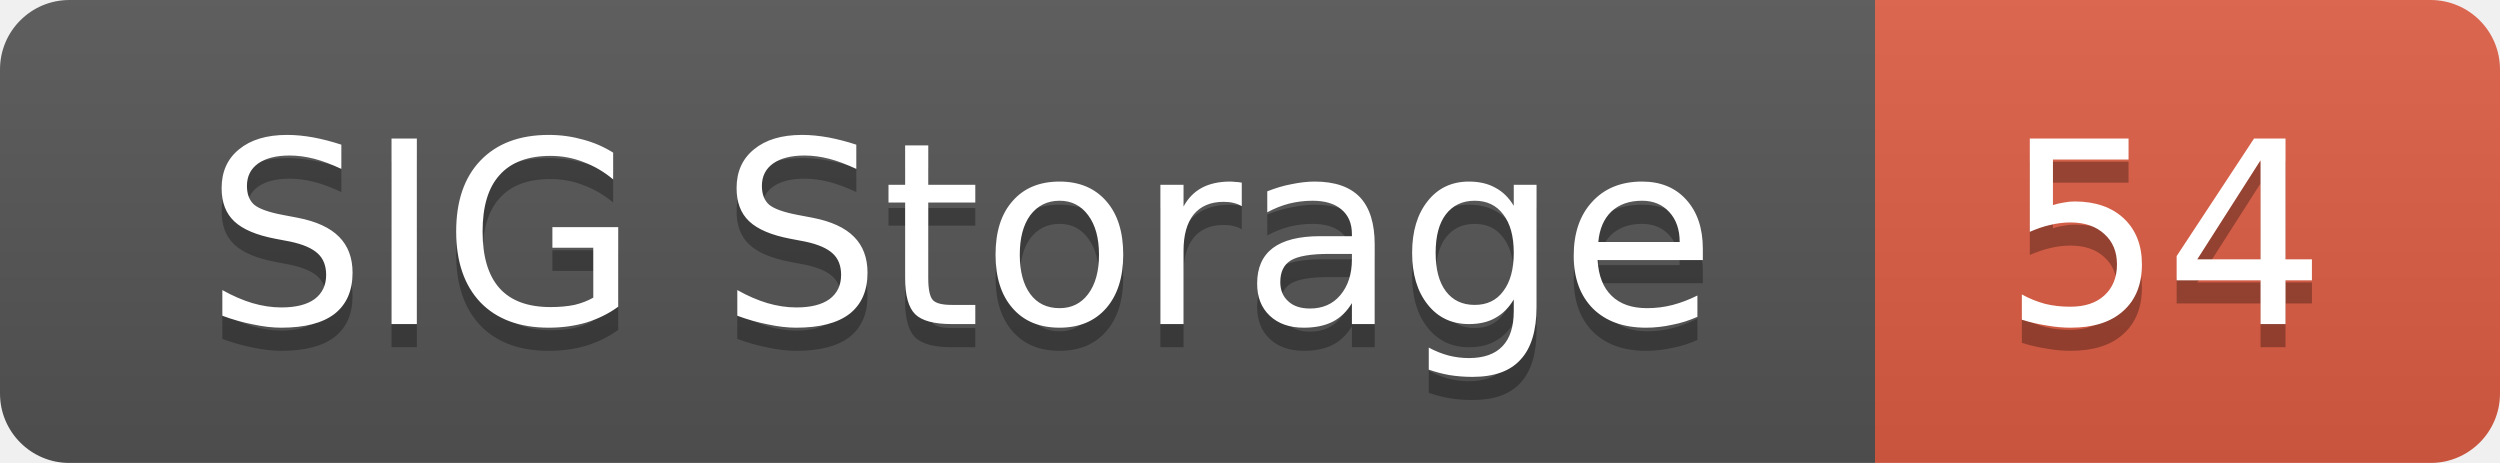
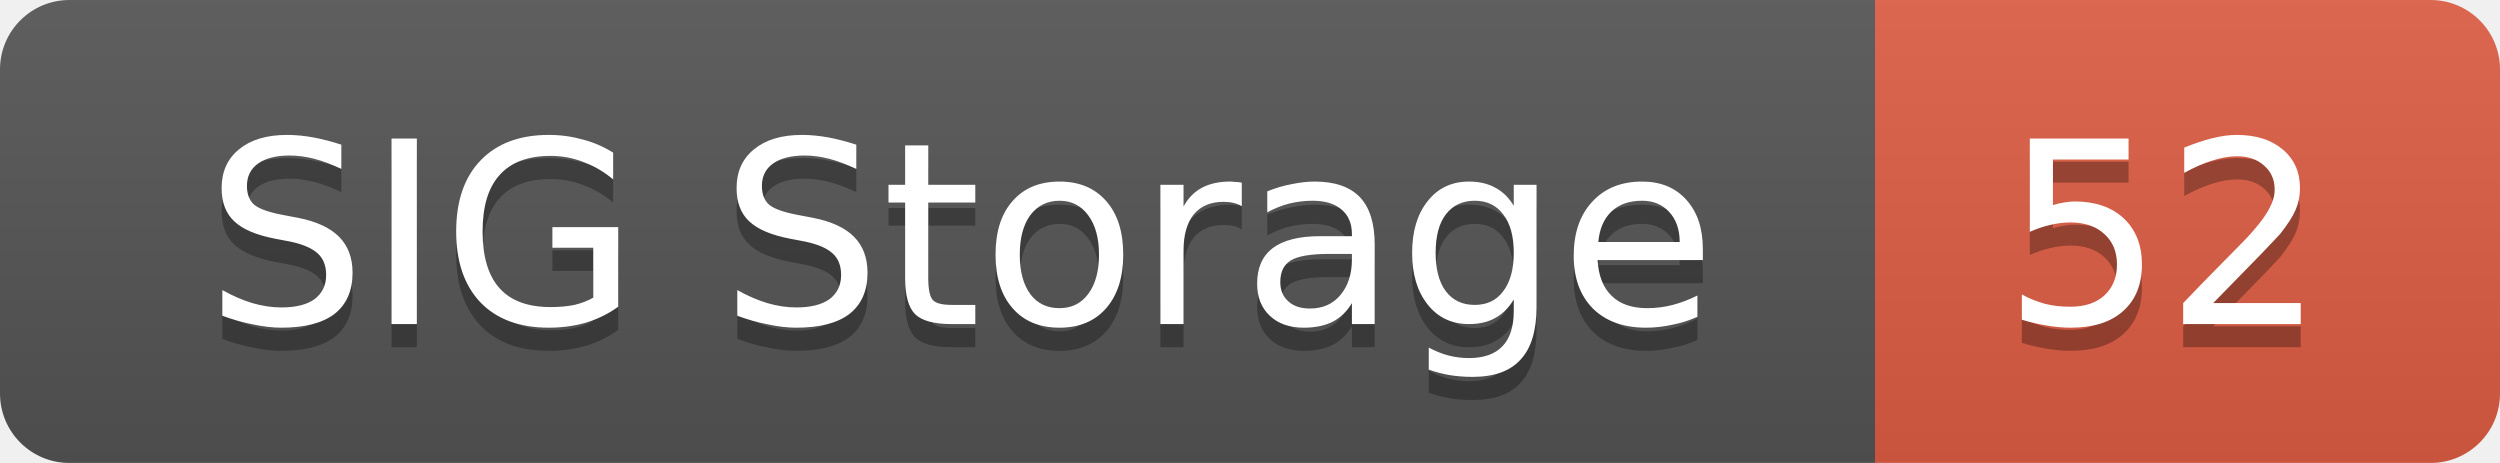
<svg xmlns="http://www.w3.org/2000/svg" width="108" height="20">
  <linearGradient id="smooth" x2="0" y2="100%">
    <stop offset="0" stop-color="#bbb" stop-opacity=".1" />
    <stop offset="1" stop-opacity=".1" />
  </linearGradient>
  <mask id="round">
    <rect width="108" height="20" rx="3" fill="#fff" />
  </mask>
  <g mask="url(#round)">
    <rect width="81" height="20" fill="#555" />
    <rect x="81" width="27" height="20" fill="#e05d44" />
    <rect width="108" height="20" fill="url(#smooth)" />
  </g>
  <g fill="#fff" text-anchor="middle" font-family="DejaVu Sans,Verdana,Geneva,sans-serif" font-size="11">
    <text x="41.5" y="15" fill="#010101" fill-opacity=".3">SIG Storage</text>
    <text x="41.5" y="14">SIG Storage</text>
-     <text x="93.5" y="15" fill="#010101" fill-opacity=".3">54</text>
-     <text x="93.5" y="14">54</text>
+     <text x="93.5" y="15" fill="#010101" fill-opacity=".3">52</text>
+     <text x="93.5" y="14">52</text>
  </g>
</svg>
